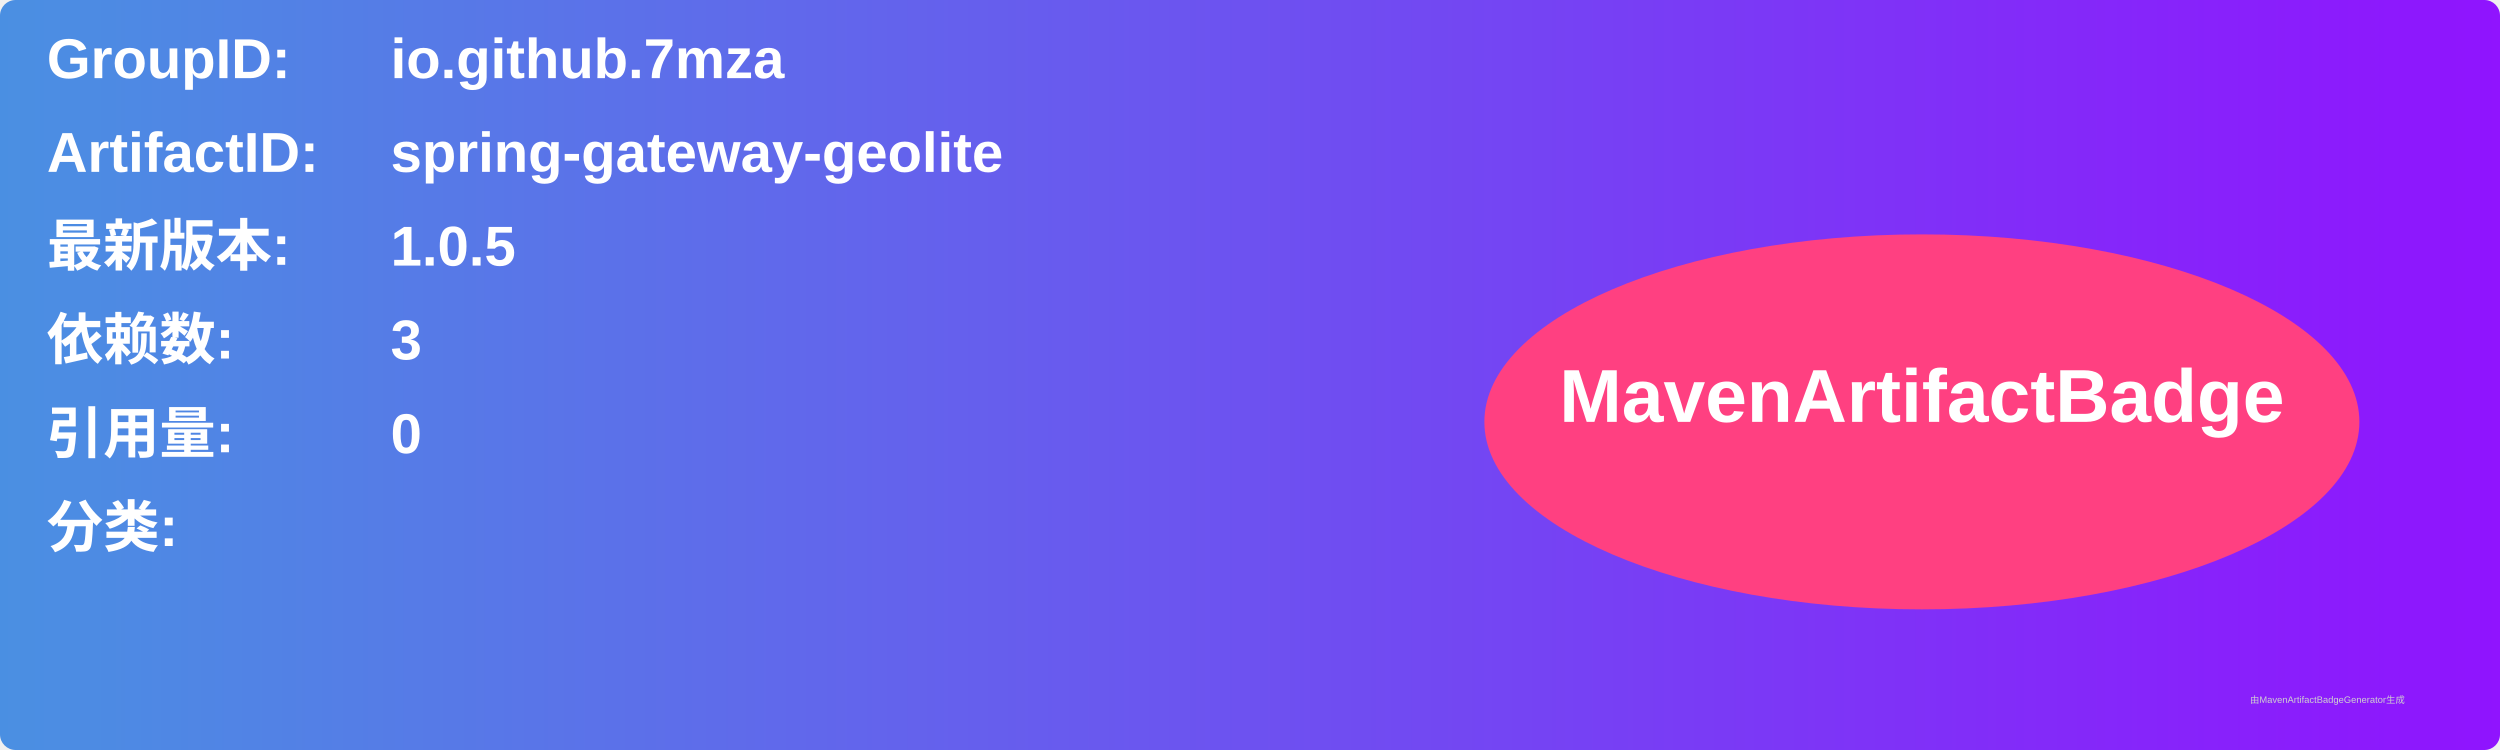
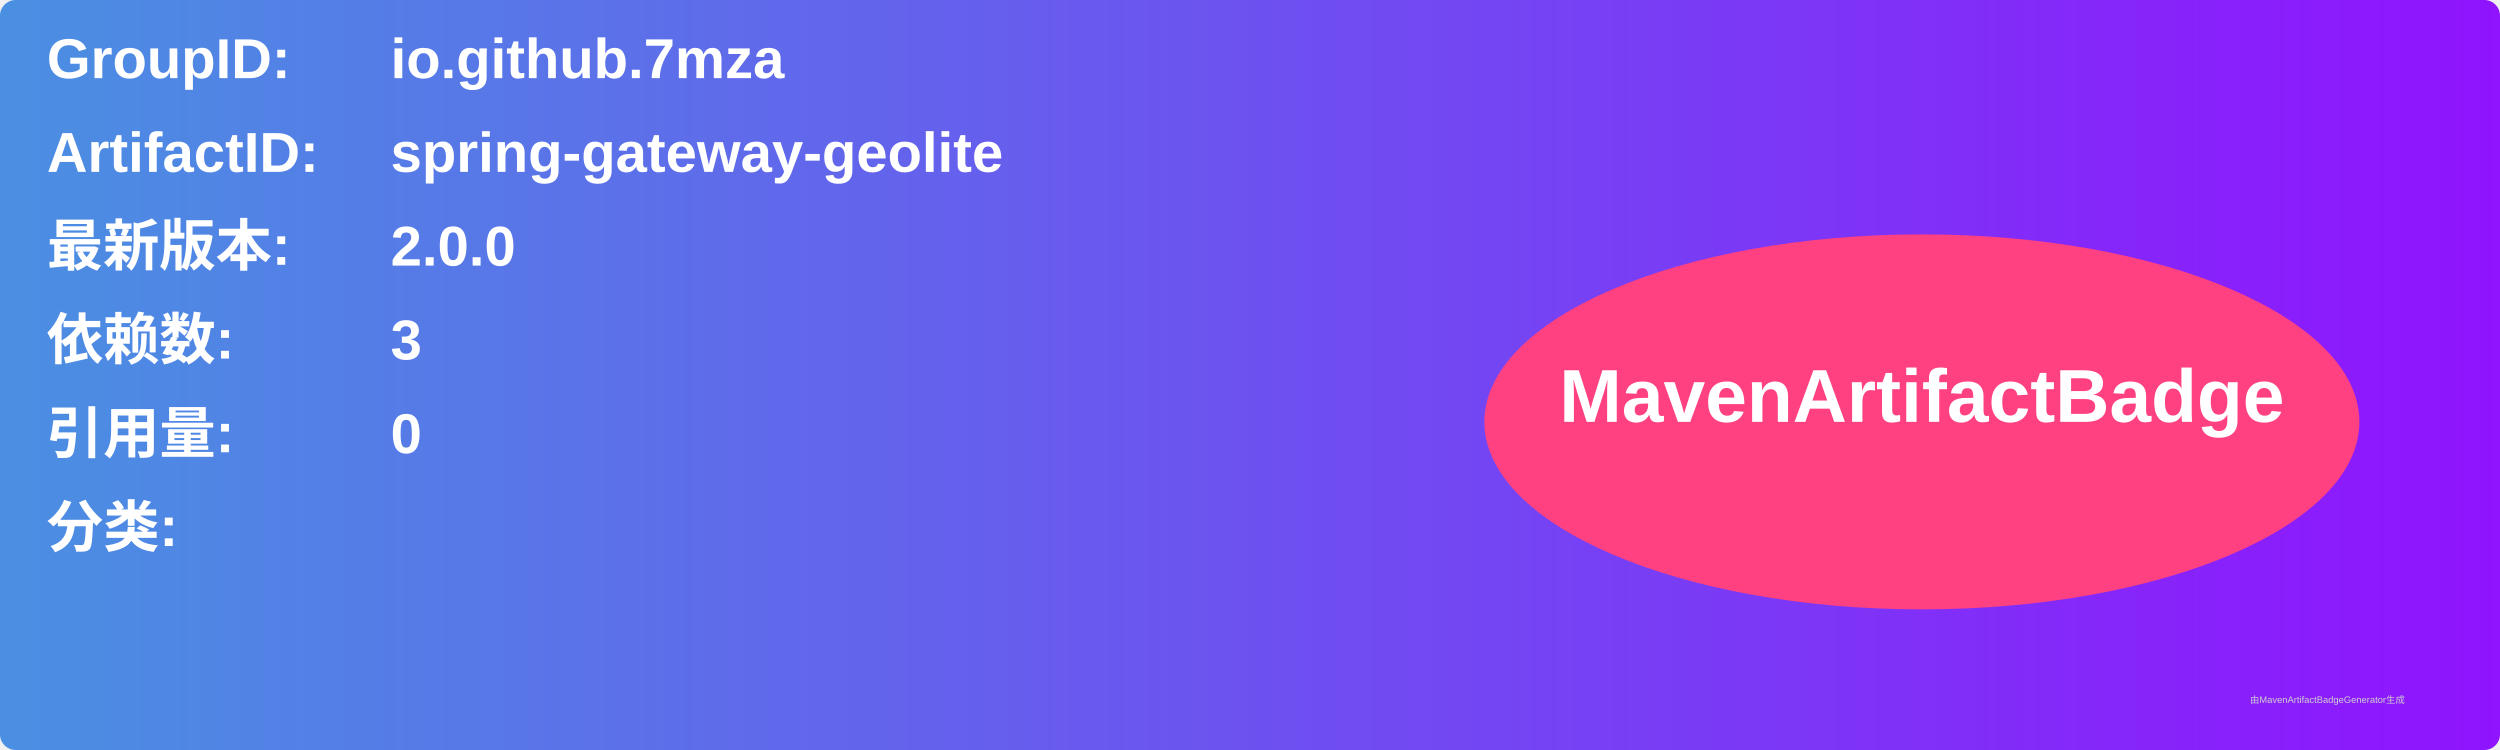
<svg xmlns="http://www.w3.org/2000/svg" width="800" height="240" viewBox="0 0 800 240">
  <linearGradient id="grad" x1="0%" y1="0%" x2="100%" y2="0%">
    <stop offset="0%" stop-color="#4a90e2" />
    <stop offset="100%" stop-color="#9013fe" />
  </linearGradient>
  <rect width="100%" height="100%" rx="5" ry="5" fill="url(#grad)" />
  <g transform="translate(15, 15)">
    <text x="0" y="10" font-family="Arial" font-size="18" fill="white" font-weight="bold" width="260">GroupID:</text>
    <text x="110" y="10" font-family="Arial" font-size="18" fill="white" font-weight="bold" width="460">io.github.7mza</text>
    <text x="0" y="40" font-family="Arial" font-size="18" fill="white" font-weight="bold" width="260">ArtifactID:</text>
    <text x="110" y="40" font-family="Arial" font-size="18" fill="white" font-weight="bold" width="460">spring-gateway-geolite</text>
    <text x="0" y="70" font-family="Arial" font-size="18" fill="white" font-weight="bold">最新版本:</text>
    <text x="110" y="70" font-family="Arial" font-size="18" fill="white" font-weight="bold">
-       <tspan font-weight="bold">1.0.5</tspan>
+       <tspan font-weight="bold">2.0.0</tspan>
    </text>
    <text x="0" y="100" font-family="Arial" font-size="18" fill="white" font-weight="bold">依赖数: </text>
    <text x="110" y="100" font-family="Arial" font-size="18" fill="white">
      <tspan font-weight="bold">3</tspan>
    </text>
    <text x="0" y="130" font-family="Arial" font-size="18" fill="white" font-weight="bold">引用量: </text>
    <text x="110" y="130" font-family="Arial" font-size="18" fill="white">
      <tspan font-weight="bold">0</tspan>
    </text>
    <text x="0" y="160" font-family="Arial" font-size="18" fill="white" font-weight="bold">分类:</text>
    <text x="10" y="190" font-family="Arial" font-size="10" fill="white">
      <tspan font-weight="bold" />
    </text>
    <ellipse cx="600" cy="120" rx="140" ry="60" fill="#ff4081" />
    <text x="600" y="120" text-anchor="middle" font-family="Arial" font-size="24" fill="white" font-weight="bold">MavenArtifactBadge</text>
  </g>
  <text x="720" y="225" font-family="Arial" font-size="3" fill="#d0d0d0">由MavenArtifactBadgeGenerator生成</text>
</svg>
